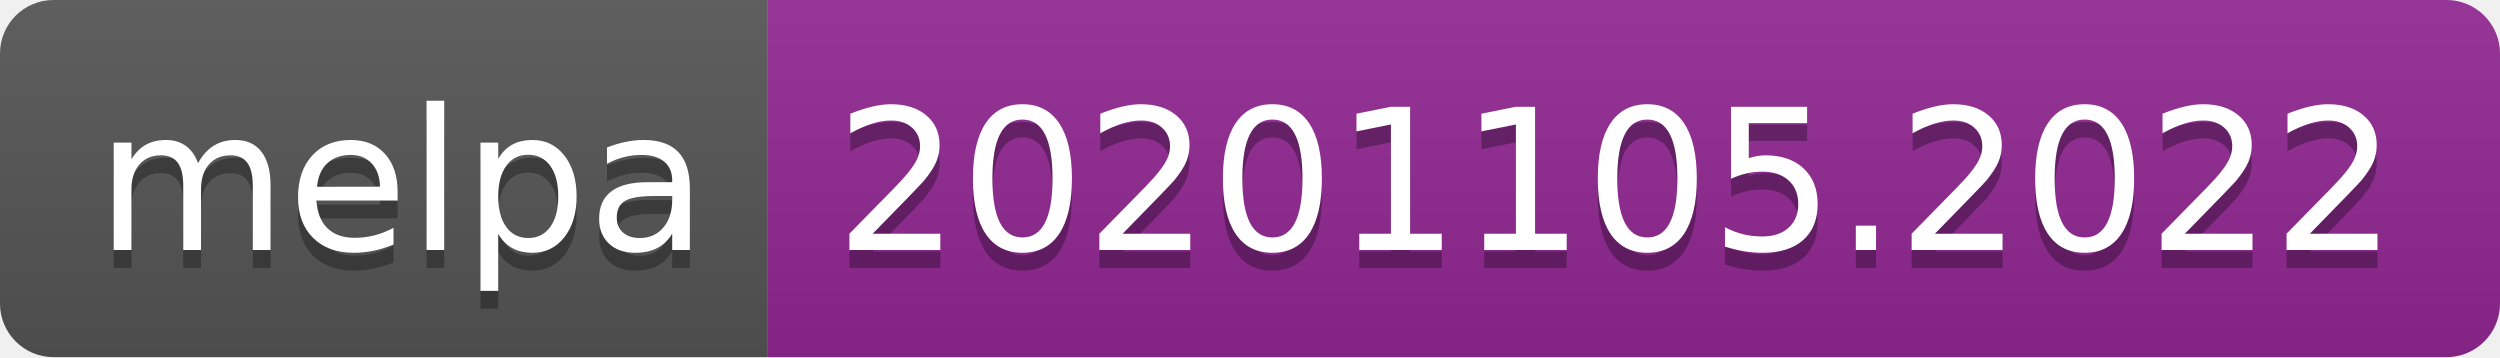
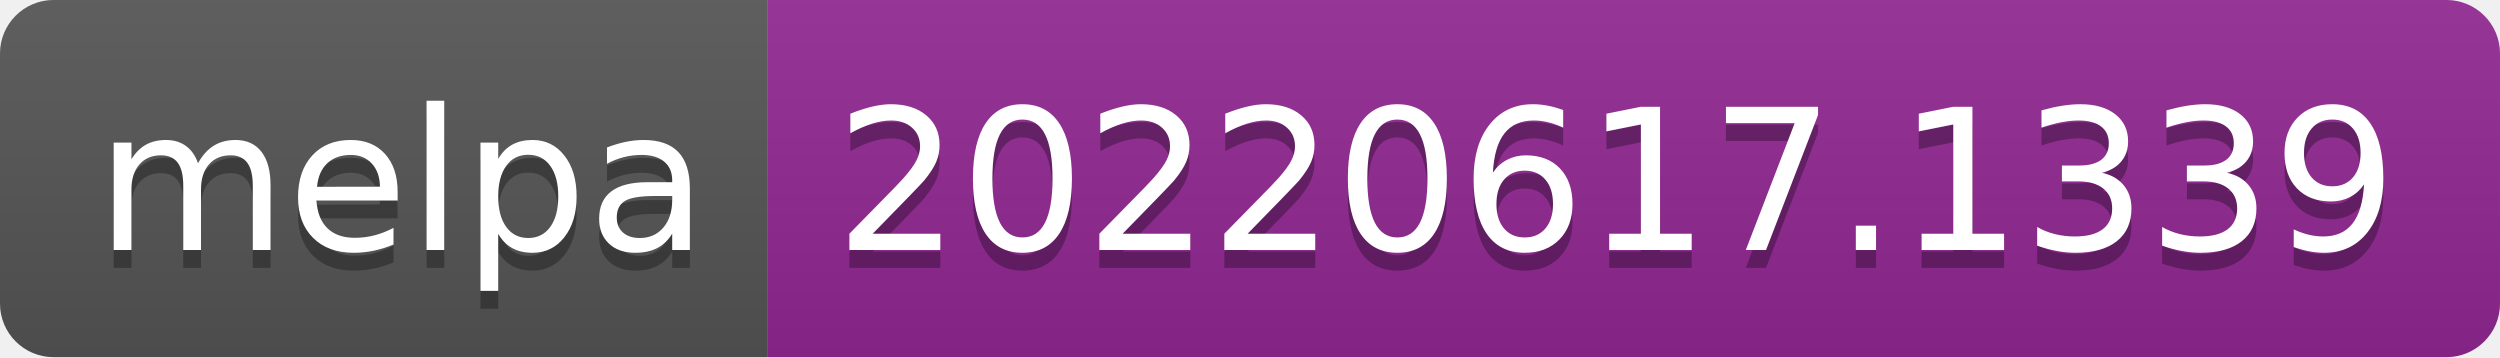
- <svg xmlns="http://www.w3.org/2000/svg" width="140" height="20" role="img" aria-label="melpa: 20201105.2022">
+ <svg xmlns="http://www.w3.org/2000/svg" width="140" height="20" role="img" aria-label="melpa: 20220617.1339">
  <linearGradient id="s" x2="0" y2="100%">
    <stop offset="0" stop-color="#bbb" stop-opacity=".1" />
    <stop offset="1" stop-opacity=".1" />
  </linearGradient>
  <clipPath id="r">
    <rect width="140" height="20" rx="3" fill="#fff" />
  </clipPath>
  <g clip-path="url(#r)">
    <rect width="43" height="20" fill="#555" />
    <rect x="43" width="97" height="20" fill="#922793" />
    <rect width="140" height="20" fill="url(#s)" />
  </g>
  <g fill="#fff" text-anchor="middle" font-family="Verdana,Geneva,DejaVu Sans,sans-serif" text-rendering="geometricPrecision" font-size="110">
    <text aria-hidden="true" x="225" y="150" fill="#010101" fill-opacity=".3" transform="scale(.1)" textLength="330">melpa</text>
    <text x="225" y="140" transform="scale(.1)" fill="#fff" textLength="330">melpa</text>
-     <text aria-hidden="true" x="905" y="150" fill="#010101" fill-opacity=".3" transform="scale(.1)" textLength="870">20201105.2022</text>
-     <text x="905" y="140" transform="scale(.1)" fill="#fff" textLength="870">20201105.2022</text>
+     <text aria-hidden="true" x="905" y="150" fill="#010101" fill-opacity=".3" transform="scale(.1)" textLength="870">20220617.1339</text>
+     <text x="905" y="140" transform="scale(.1)" fill="#fff" textLength="870">20220617.1339</text>
  </g>
</svg>
